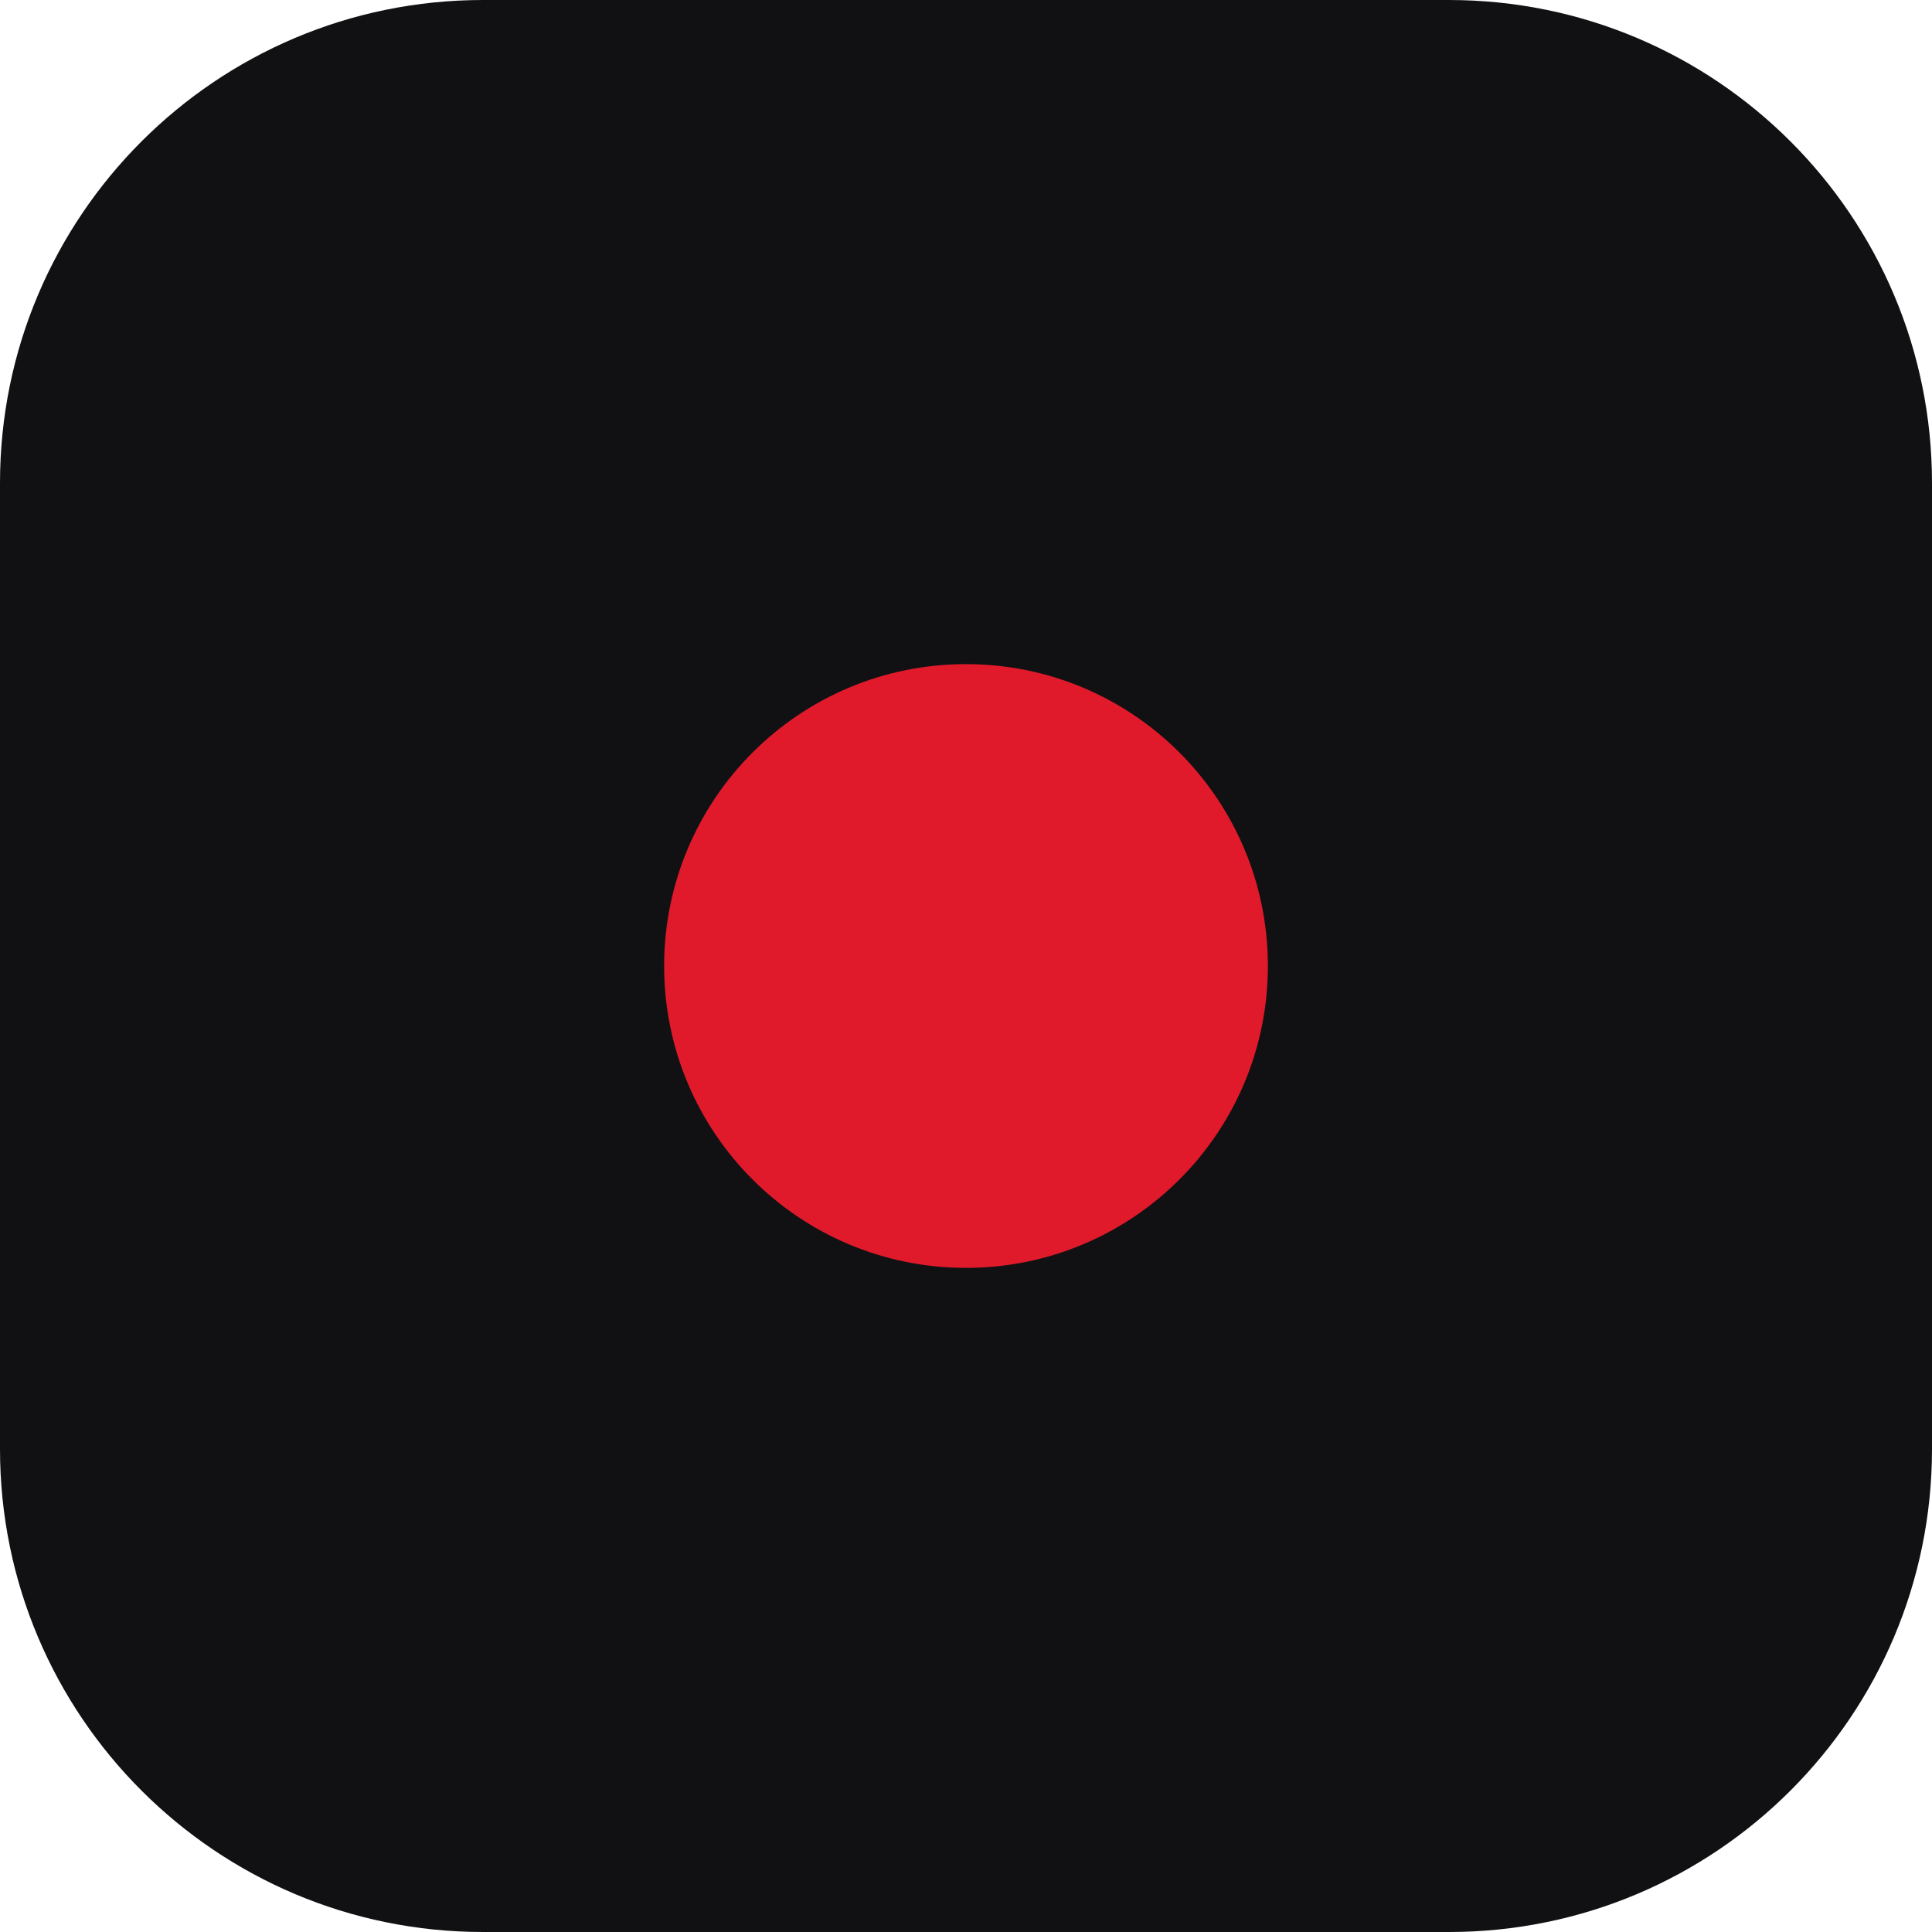
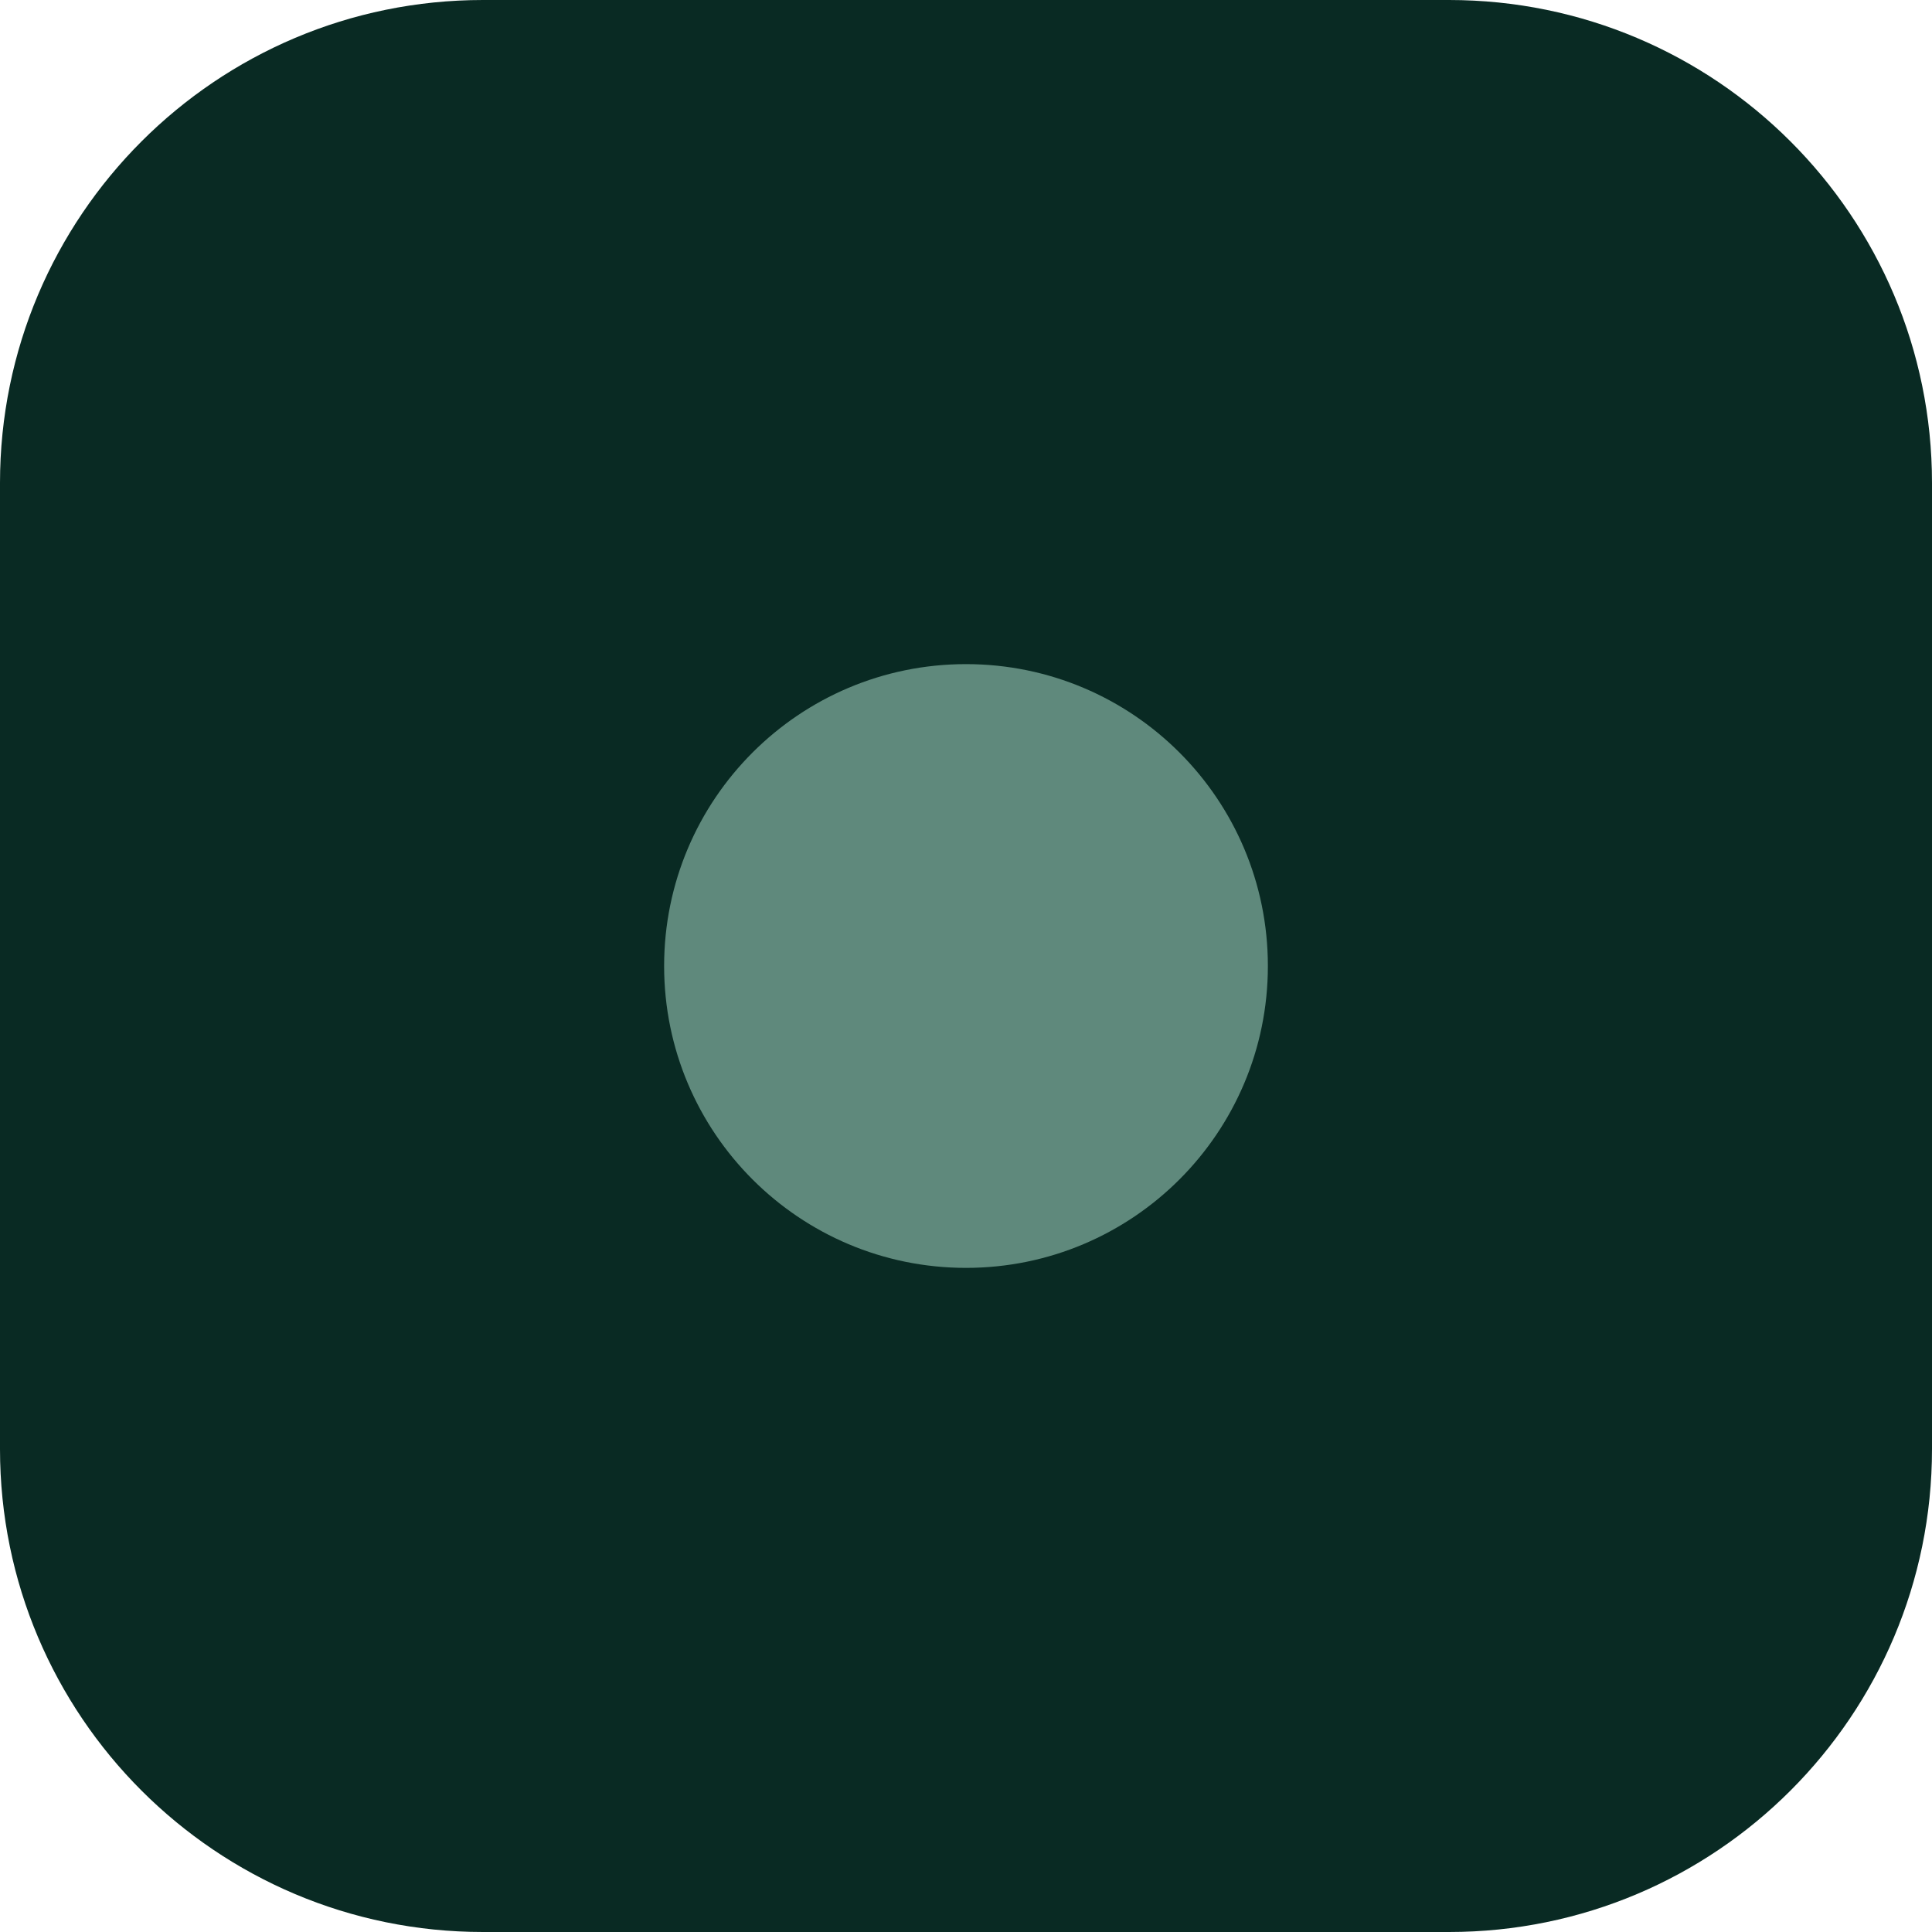
<svg xmlns="http://www.w3.org/2000/svg" viewBox="0 0 32 32">
-   <rect width="32" height="32" rx="8" fill="#111113" />
-   <circle cx="16" cy="16" r="5" fill="#E01A2B" />
+   <rect width="32" height="32" rx="8" fill="#092A23" />
+   <circle cx="16" cy="16" r="5" fill="#5F897C" />
</svg>
